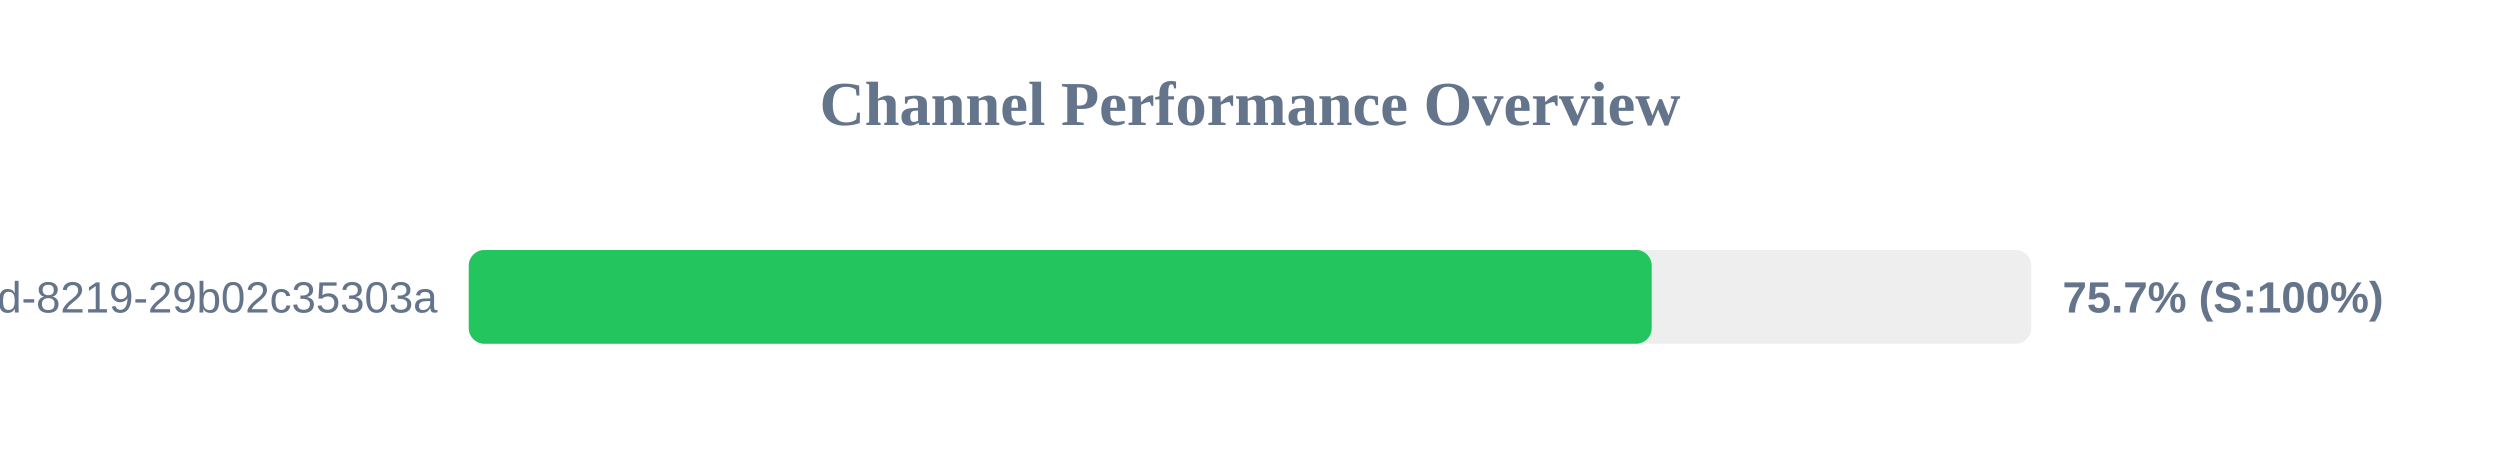
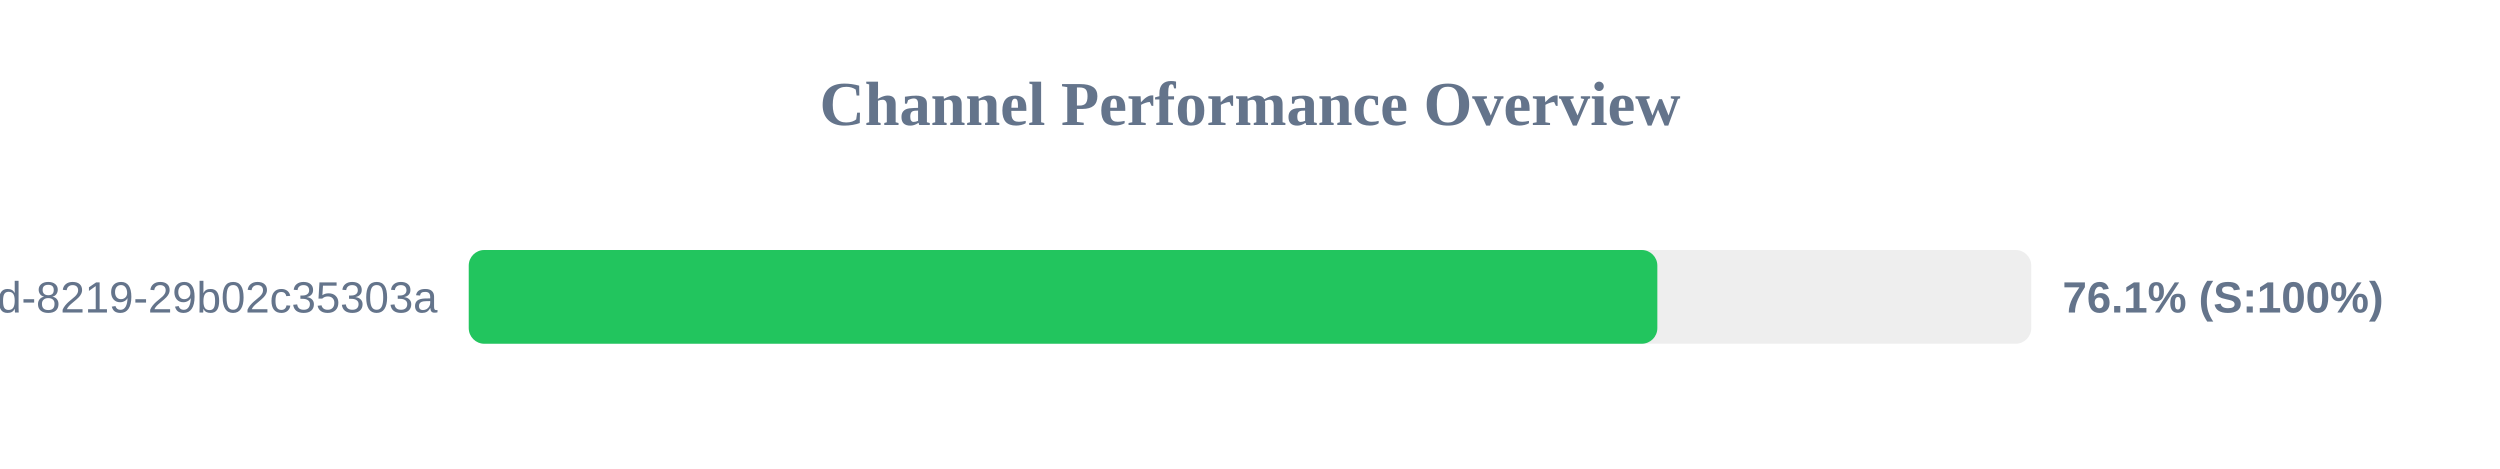
<svg xmlns="http://www.w3.org/2000/svg" width="800" height="150" version="1.1">
  <style>
        .row { font: 14px Arial; fill: #64748b; }
        .score { font: bold 14px Arial; fill: #64748b; }
    </style>
  <text x="400" y="40" text-anchor="middle" font-size="20px" font-weight="bold" fill="#64748b">Channel Performance Overview</text>
  <rect x="150" y="80" width="500" height="30" fill="#eee" rx="5" />
-   <rect x="150" y="80" width="378.55" height="30" fill="#22c55e" rx="5" />
+   <rect x="150" y="80" width="380.35" height="30" fill="#22c55e" rx="5" />
  <text x="140" y="100" text-anchor="end" class="row">?uuid=5eaa121d-4362-444d-8219-29b02c35303a</text>
-   <text x="660" y="100" text-anchor="start" class="score">75.7% (S:100%)</text>
+   <text x="660" y="100" text-anchor="start" class="score">76.1% (S:100%)</text>
</svg>
